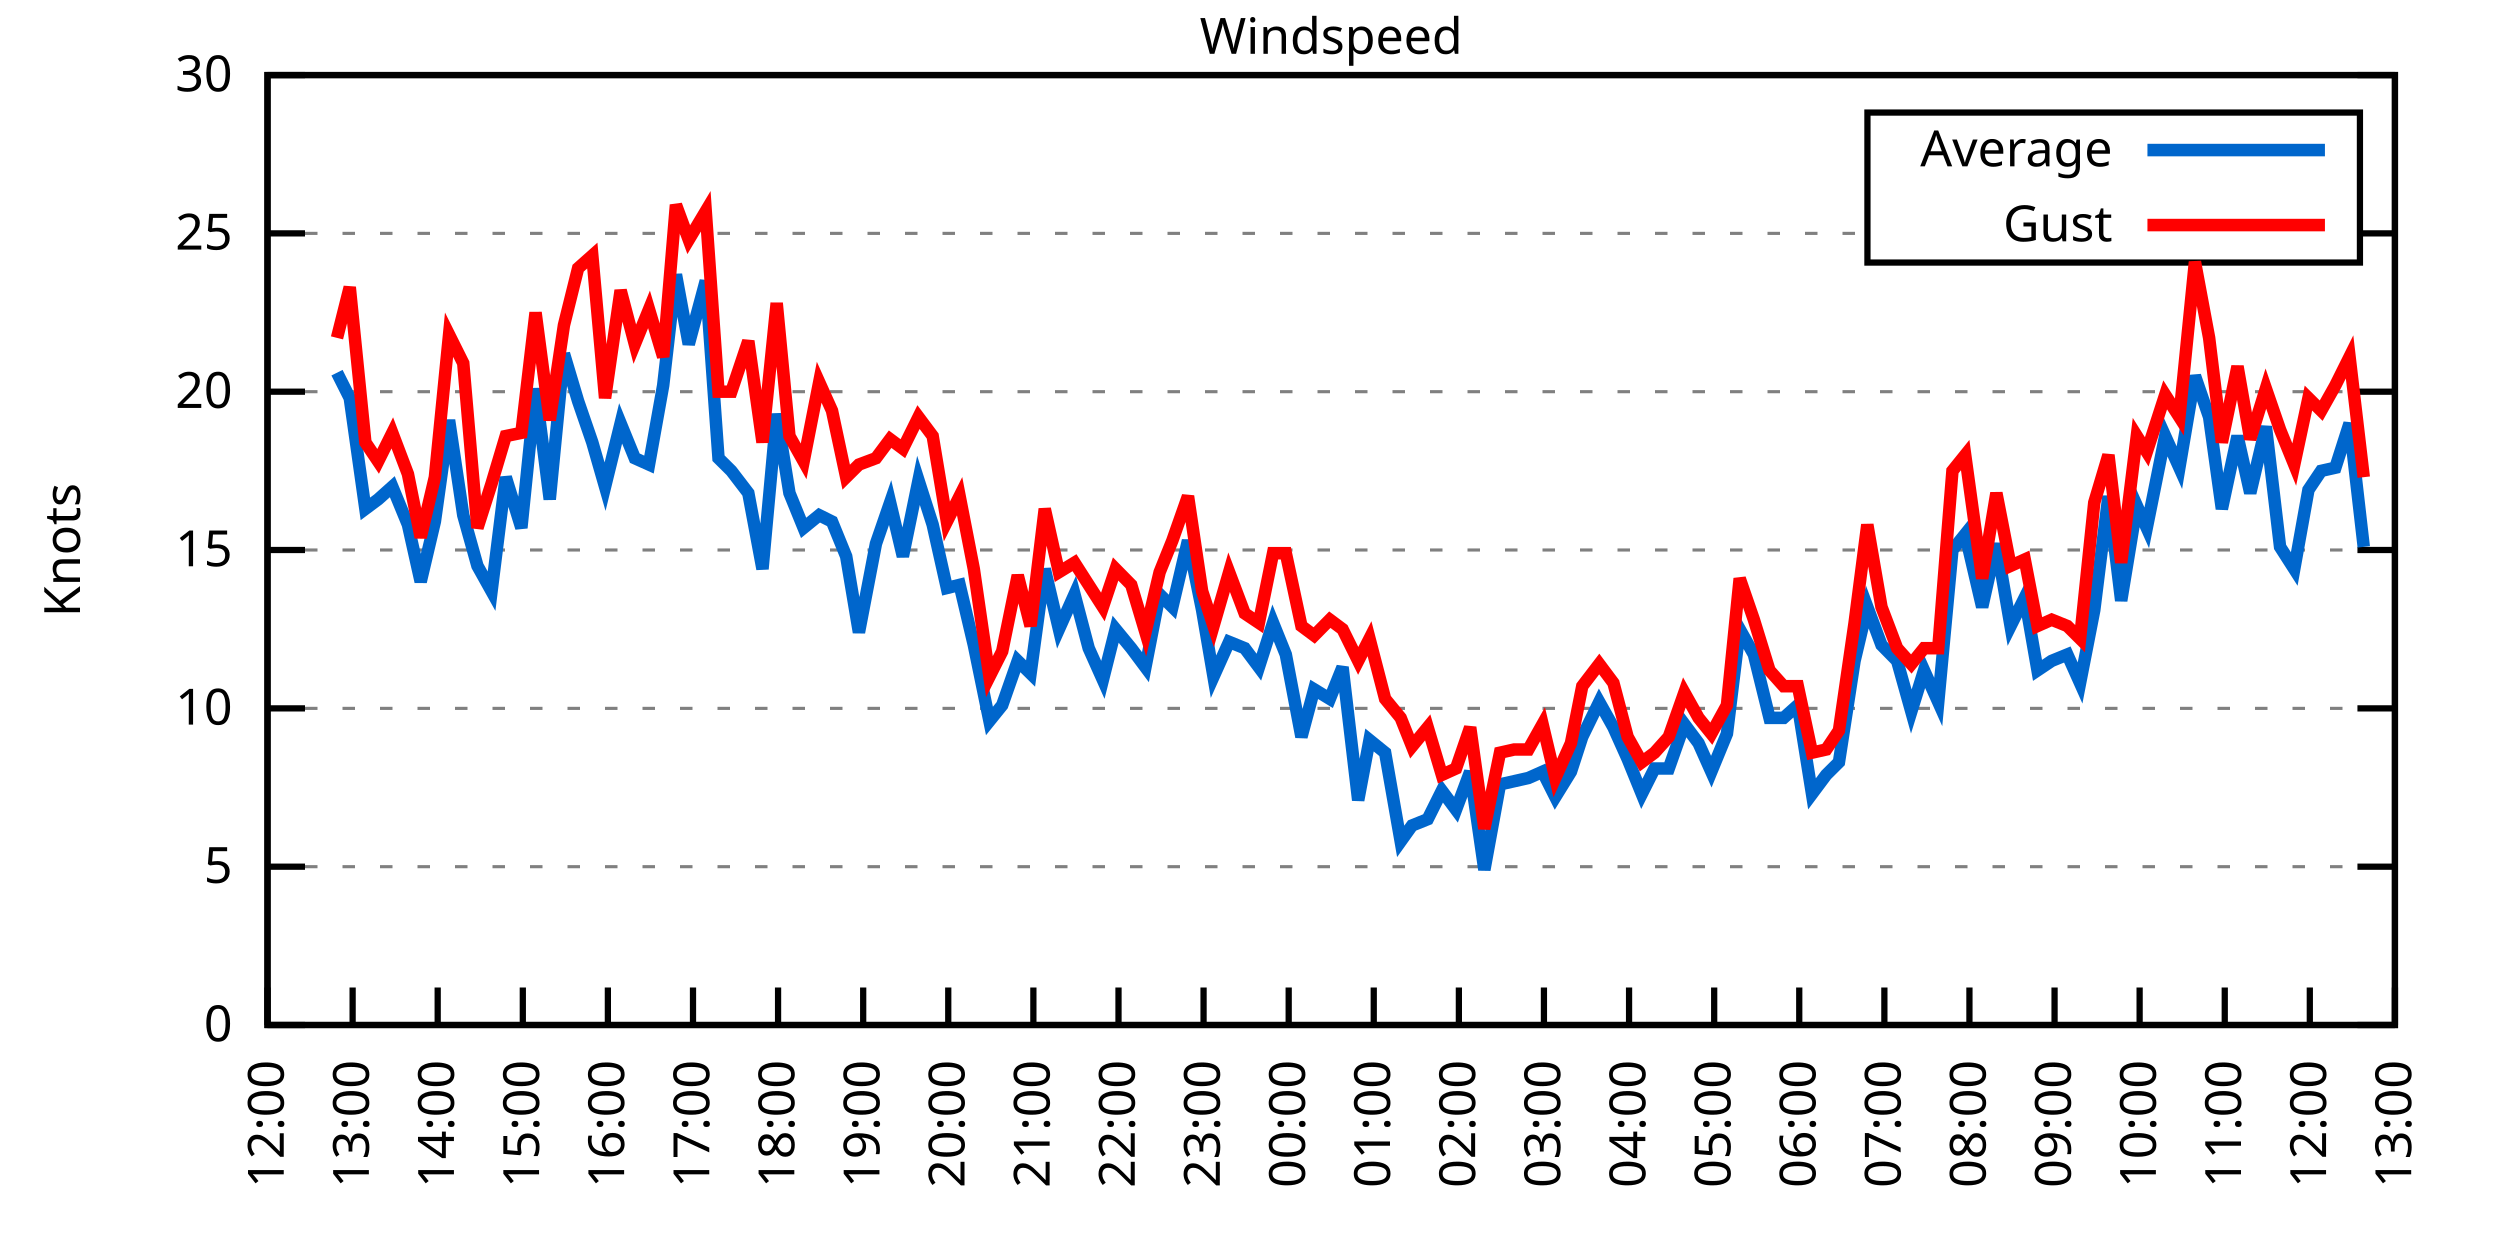
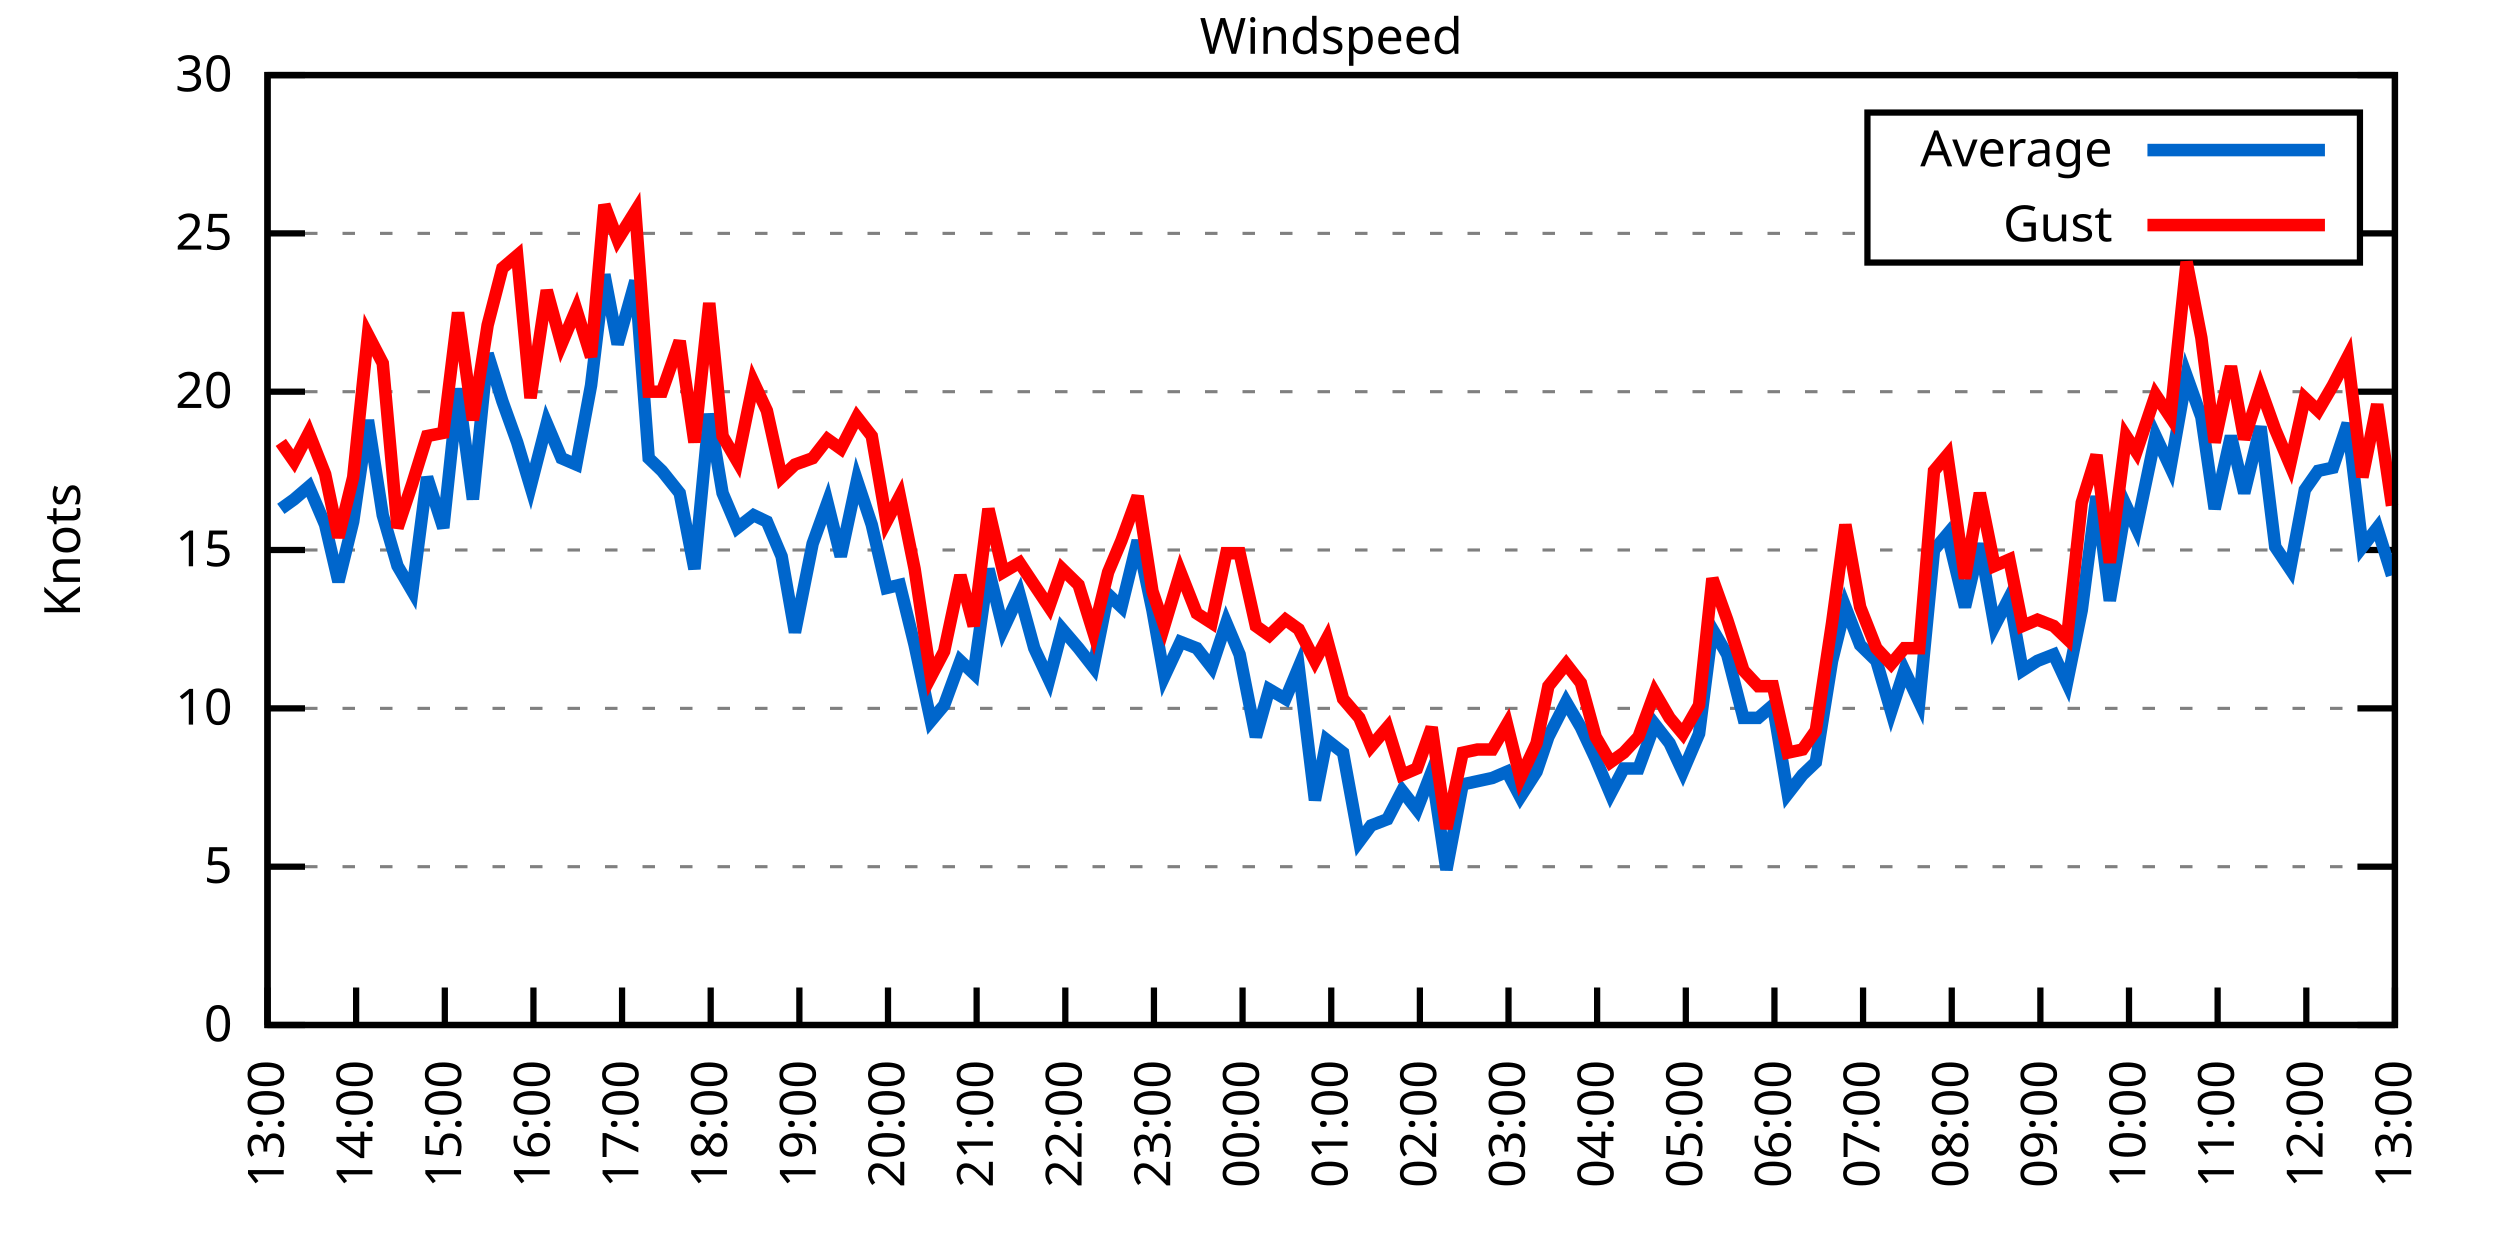
<svg xmlns="http://www.w3.org/2000/svg" xmlns:xlink="http://www.w3.org/1999/xlink" width="400" height="200" viewBox="0 0 400 200">
  <g id="gnuplot_canvas">
    <rect x="0" y="0" width="400" height="200" fill="none" />
    <defs>
      <circle id="gpDot" r="0.5" stroke-width="0.5" stroke="currentColor" />
      <path id="gpPt0" stroke-width="0.333" stroke="currentColor" d="M-1,0 h2 M0,-1 v2" />
      <path id="gpPt1" stroke-width="0.333" stroke="currentColor" d="M-1,-1 L1,1 M1,-1 L-1,1" />
      <path id="gpPt2" stroke-width="0.333" stroke="currentColor" d="M-1,0 L1,0 M0,-1 L0,1 M-1,-1 L1,1 M-1,1 L1,-1" />
      <rect id="gpPt3" stroke-width="0.333" stroke="currentColor" x="-1" y="-1" width="2" height="2" />
      <rect id="gpPt4" stroke-width="0.333" stroke="currentColor" fill="currentColor" x="-1" y="-1" width="2" height="2" />
      <circle id="gpPt5" stroke-width="0.333" stroke="currentColor" cx="0" cy="0" r="1" />
      <use xlink:href="#gpPt5" id="gpPt6" fill="currentColor" stroke="none" />
      <path id="gpPt7" stroke-width="0.333" stroke="currentColor" d="M0,-1.33 L-1.33,0.67 L1.33,0.67 z" />
      <use xlink:href="#gpPt7" id="gpPt8" fill="currentColor" stroke="none" />
      <use xlink:href="#gpPt7" id="gpPt9" stroke="currentColor" transform="rotate(180)" />
      <use xlink:href="#gpPt9" id="gpPt10" fill="currentColor" stroke="none" />
      <use xlink:href="#gpPt3" id="gpPt11" stroke="currentColor" transform="rotate(45)" />
      <use xlink:href="#gpPt11" id="gpPt12" fill="currentColor" stroke="none" />
      <path id="gpPt13" stroke-width="0.333" stroke="currentColor" d="M0,1.330 L1.265,0.411 L0.782,-1.067 L-0.782,-1.076 L-1.265,0.411 z" />
      <use xlink:href="#gpPt13" id="gpPt14" fill="currentColor" stroke="none" />
      <filter id="textbox" filterUnits="objectBoundingBox" x="0" y="0" height="1" width="1">
        <feFlood flood-color="white" flood-opacity="1" result="bgnd" />
        <feComposite in="SourceGraphic" in2="bgnd" operator="atop" />
      </filter>
      <filter id="greybox" filterUnits="objectBoundingBox" x="0" y="0" height="1" width="1">
        <feFlood flood-color="lightgrey" flood-opacity="1" result="grey" />
        <feComposite in="SourceGraphic" in2="grey" operator="atop" />
      </filter>
    </defs>
    <g fill="none" color="white" stroke="currentColor" stroke-width="1.00" stroke-linecap="butt" stroke-linejoin="miter">
</g>
    <g fill="none" color="black" stroke="currentColor" stroke-width="1.00" stroke-linecap="butt" stroke-linejoin="miter">
      <g stroke="none" shape-rendering="crispEdges">
        <polygon fill="rgb(255, 255, 255)" points="42.80,164.00 383.18,164.00 383.18,12.02 42.80,12.02 " />
      </g>
    </g>
    <g fill="none" color="black" stroke="currentColor" stroke-width="1.00" stroke-linecap="butt" stroke-linejoin="miter">
</g>
    <g fill="none" color="black" stroke="black" stroke-width="0.50" stroke-linecap="butt" stroke-linejoin="miter">
</g>
    <g fill="none" color="gray" stroke="currentColor" stroke-width="0.50" stroke-linecap="butt" stroke-linejoin="miter">
      <path stroke="gray" stroke-dasharray="2,4" class="gridline" d="M42.80,164.00 L383.19,164.00  " />
    </g>
    <g fill="none" color="gray" stroke="gray" stroke-width="1.00" stroke-linecap="butt" stroke-linejoin="miter">
</g>
    <g fill="none" color="black" stroke="currentColor" stroke-width="1.00" stroke-linecap="butt" stroke-linejoin="miter">
      <path stroke="black" d="M42.80,164.00 L48.80,164.00 M383.19,164.00 L377.19,164.00  " />
      <g transform="translate(37.20,166.60)" stroke="none" fill="black" font-family="Sans" font-size="8.00" text-anchor="end">
        <text>
          <tspan font-family="Sans"> 0</tspan>
        </text>
      </g>
    </g>
    <g fill="none" color="black" stroke="currentColor" stroke-width="1.00" stroke-linecap="butt" stroke-linejoin="miter">
</g>
    <g fill="none" color="black" stroke="black" stroke-width="0.50" stroke-linecap="butt" stroke-linejoin="miter">
</g>
    <g fill="none" color="gray" stroke="currentColor" stroke-width="0.50" stroke-linecap="butt" stroke-linejoin="miter">
      <path stroke="gray" stroke-dasharray="2,4" class="gridline" d="M42.80,138.67 L383.19,138.67  " />
    </g>
    <g fill="none" color="gray" stroke="gray" stroke-width="1.00" stroke-linecap="butt" stroke-linejoin="miter">
</g>
    <g fill="none" color="black" stroke="currentColor" stroke-width="1.00" stroke-linecap="butt" stroke-linejoin="miter">
      <path stroke="black" d="M42.80,138.67 L48.80,138.67 M383.19,138.67 L377.19,138.67  " />
      <g transform="translate(37.20,141.27)" stroke="none" fill="black" font-family="Sans" font-size="8.00" text-anchor="end">
        <text>
          <tspan font-family="Sans"> 5</tspan>
        </text>
      </g>
    </g>
    <g fill="none" color="black" stroke="currentColor" stroke-width="1.00" stroke-linecap="butt" stroke-linejoin="miter">
</g>
    <g fill="none" color="black" stroke="black" stroke-width="0.50" stroke-linecap="butt" stroke-linejoin="miter">
</g>
    <g fill="none" color="gray" stroke="currentColor" stroke-width="0.50" stroke-linecap="butt" stroke-linejoin="miter">
      <path stroke="gray" stroke-dasharray="2,4" class="gridline" d="M42.80,113.34 L383.19,113.34  " />
    </g>
    <g fill="none" color="gray" stroke="gray" stroke-width="1.00" stroke-linecap="butt" stroke-linejoin="miter">
</g>
    <g fill="none" color="black" stroke="currentColor" stroke-width="1.00" stroke-linecap="butt" stroke-linejoin="miter">
      <path stroke="black" d="M42.80,113.34 L48.80,113.34 M383.19,113.34 L377.19,113.34  " />
      <g transform="translate(37.20,115.94)" stroke="none" fill="black" font-family="Sans" font-size="8.00" text-anchor="end">
        <text>
          <tspan font-family="Sans"> 10</tspan>
        </text>
      </g>
    </g>
    <g fill="none" color="black" stroke="currentColor" stroke-width="1.00" stroke-linecap="butt" stroke-linejoin="miter">
</g>
    <g fill="none" color="black" stroke="black" stroke-width="0.50" stroke-linecap="butt" stroke-linejoin="miter">
</g>
    <g fill="none" color="gray" stroke="currentColor" stroke-width="0.50" stroke-linecap="butt" stroke-linejoin="miter">
      <path stroke="gray" stroke-dasharray="2,4" class="gridline" d="M42.80,88.00 L383.19,88.00  " />
    </g>
    <g fill="none" color="gray" stroke="gray" stroke-width="1.00" stroke-linecap="butt" stroke-linejoin="miter">
</g>
    <g fill="none" color="black" stroke="currentColor" stroke-width="1.00" stroke-linecap="butt" stroke-linejoin="miter">
      <path stroke="black" d="M42.80,88.00 L48.80,88.00 M383.19,88.00 L377.19,88.00  " />
      <g transform="translate(37.20,90.60)" stroke="none" fill="black" font-family="Sans" font-size="8.00" text-anchor="end">
        <text>
          <tspan font-family="Sans"> 15</tspan>
        </text>
      </g>
    </g>
    <g fill="none" color="black" stroke="currentColor" stroke-width="1.00" stroke-linecap="butt" stroke-linejoin="miter">
</g>
    <g fill="none" color="black" stroke="black" stroke-width="0.50" stroke-linecap="butt" stroke-linejoin="miter">
</g>
    <g fill="none" color="gray" stroke="currentColor" stroke-width="0.50" stroke-linecap="butt" stroke-linejoin="miter">
      <path stroke="gray" stroke-dasharray="2,4" class="gridline" d="M42.80,62.67 L383.19,62.67  " />
    </g>
    <g fill="none" color="gray" stroke="gray" stroke-width="1.00" stroke-linecap="butt" stroke-linejoin="miter">
</g>
    <g fill="none" color="black" stroke="currentColor" stroke-width="1.00" stroke-linecap="butt" stroke-linejoin="miter">
      <path stroke="black" d="M42.80,62.67 L48.80,62.67 M383.19,62.67 L377.19,62.67  " />
      <g transform="translate(37.20,65.27)" stroke="none" fill="black" font-family="Sans" font-size="8.00" text-anchor="end">
        <text>
          <tspan font-family="Sans"> 20</tspan>
        </text>
      </g>
    </g>
    <g fill="none" color="black" stroke="currentColor" stroke-width="1.00" stroke-linecap="butt" stroke-linejoin="miter">
</g>
    <g fill="none" color="black" stroke="black" stroke-width="0.50" stroke-linecap="butt" stroke-linejoin="miter">
</g>
    <g fill="none" color="gray" stroke="currentColor" stroke-width="0.50" stroke-linecap="butt" stroke-linejoin="miter">
      <path stroke="gray" stroke-dasharray="2,4" class="gridline" d="M42.80,37.34 L298.79,37.34 M377.59,37.34 L383.19,37.34  " />
    </g>
    <g fill="none" color="gray" stroke="gray" stroke-width="1.00" stroke-linecap="butt" stroke-linejoin="miter">
</g>
    <g fill="none" color="black" stroke="currentColor" stroke-width="1.00" stroke-linecap="butt" stroke-linejoin="miter">
      <path stroke="black" d="M42.80,37.34 L48.80,37.34 M383.19,37.34 L377.19,37.34  " />
      <g transform="translate(37.20,39.94)" stroke="none" fill="black" font-family="Sans" font-size="8.00" text-anchor="end">
        <text>
          <tspan font-family="Sans"> 25</tspan>
        </text>
      </g>
    </g>
    <g fill="none" color="black" stroke="currentColor" stroke-width="1.00" stroke-linecap="butt" stroke-linejoin="miter">
</g>
    <g fill="none" color="black" stroke="black" stroke-width="0.50" stroke-linecap="butt" stroke-linejoin="miter">
</g>
    <g fill="none" color="gray" stroke="currentColor" stroke-width="0.50" stroke-linecap="butt" stroke-linejoin="miter">
      <path stroke="gray" stroke-dasharray="2,4" class="gridline" d="M42.80,12.01 L383.19,12.01  " />
    </g>
    <g fill="none" color="gray" stroke="gray" stroke-width="1.00" stroke-linecap="butt" stroke-linejoin="miter">
</g>
    <g fill="none" color="black" stroke="currentColor" stroke-width="1.00" stroke-linecap="butt" stroke-linejoin="miter">
      <path stroke="black" d="M42.80,12.01 L48.80,12.01 M383.19,12.01 L377.19,12.01  " />
      <g transform="translate(37.20,14.61)" stroke="none" fill="black" font-family="Sans" font-size="8.00" text-anchor="end">
        <text>
          <tspan font-family="Sans"> 30</tspan>
        </text>
      </g>
    </g>
    <g fill="none" color="black" stroke="currentColor" stroke-width="1.00" stroke-linecap="butt" stroke-linejoin="miter">
      <path stroke="black" d="M42.80,164.00 L42.80,158.00  " />
      <g transform="translate(45.40,169.60) rotate(270.00)" stroke="none" fill="black" font-family="Sans" font-size="8.00" text-anchor="end">
        <text>
-           <tspan font-family="Sans">12:00</tspan>
-         </text>
-       </g>
-     </g>
-     <g fill="none" color="black" stroke="currentColor" stroke-width="1.00" stroke-linecap="butt" stroke-linejoin="miter">
-       <path stroke="black" d="M56.42,164.00 L56.42,158.00  " />
-       <g transform="translate(59.02,169.60) rotate(270.00)" stroke="none" fill="black" font-family="Sans" font-size="8.00" text-anchor="end">
-         <text>
          <tspan font-family="Sans">13:00</tspan>
        </text>
      </g>
    </g>
    <g fill="none" color="black" stroke="currentColor" stroke-width="1.00" stroke-linecap="butt" stroke-linejoin="miter">
-       <path stroke="black" d="M70.03,164.00 L70.03,158.00  " />
-       <g transform="translate(72.63,169.60) rotate(270.00)" stroke="none" fill="black" font-family="Sans" font-size="8.00" text-anchor="end">
+       <path stroke="black" d="M56.98,164.00 L56.98,158.00  " />
+       <g transform="translate(59.58,169.60) rotate(270.00)" stroke="none" fill="black" font-family="Sans" font-size="8.00" text-anchor="end">
        <text>
          <tspan font-family="Sans">14:00</tspan>
        </text>
      </g>
    </g>
    <g fill="none" color="black" stroke="currentColor" stroke-width="1.00" stroke-linecap="butt" stroke-linejoin="miter">
-       <path stroke="black" d="M83.65,164.00 L83.65,158.00  " />
-       <g transform="translate(86.25,169.60) rotate(270.00)" stroke="none" fill="black" font-family="Sans" font-size="8.00" text-anchor="end">
+       <path stroke="black" d="M71.17,164.00 L71.17,158.00  " />
+       <g transform="translate(73.77,169.60) rotate(270.00)" stroke="none" fill="black" font-family="Sans" font-size="8.00" text-anchor="end">
        <text>
          <tspan font-family="Sans">15:00</tspan>
        </text>
      </g>
    </g>
    <g fill="none" color="black" stroke="currentColor" stroke-width="1.00" stroke-linecap="butt" stroke-linejoin="miter">
-       <path stroke="black" d="M97.26,164.00 L97.26,158.00  " />
-       <g transform="translate(99.86,169.60) rotate(270.00)" stroke="none" fill="black" font-family="Sans" font-size="8.00" text-anchor="end">
+       <path stroke="black" d="M85.35,164.00 L85.35,158.00  " />
+       <g transform="translate(87.95,169.60) rotate(270.00)" stroke="none" fill="black" font-family="Sans" font-size="8.00" text-anchor="end">
        <text>
          <tspan font-family="Sans">16:00</tspan>
        </text>
      </g>
    </g>
    <g fill="none" color="black" stroke="currentColor" stroke-width="1.00" stroke-linecap="butt" stroke-linejoin="miter">
-       <path stroke="black" d="M110.88,164.00 L110.88,158.00  " />
-       <g transform="translate(113.48,169.60) rotate(270.00)" stroke="none" fill="black" font-family="Sans" font-size="8.00" text-anchor="end">
+       <path stroke="black" d="M99.53,164.00 L99.53,158.00  " />
+       <g transform="translate(102.13,169.60) rotate(270.00)" stroke="none" fill="black" font-family="Sans" font-size="8.00" text-anchor="end">
        <text>
          <tspan font-family="Sans">17:00</tspan>
        </text>
      </g>
    </g>
    <g fill="none" color="black" stroke="currentColor" stroke-width="1.00" stroke-linecap="butt" stroke-linejoin="miter">
-       <path stroke="black" d="M124.49,164.00 L124.49,158.00  " />
-       <g transform="translate(127.09,169.60) rotate(270.00)" stroke="none" fill="black" font-family="Sans" font-size="8.00" text-anchor="end">
+       <path stroke="black" d="M113.71,164.00 L113.71,158.00  " />
+       <g transform="translate(116.31,169.60) rotate(270.00)" stroke="none" fill="black" font-family="Sans" font-size="8.00" text-anchor="end">
        <text>
          <tspan font-family="Sans">18:00</tspan>
        </text>
      </g>
    </g>
    <g fill="none" color="black" stroke="currentColor" stroke-width="1.00" stroke-linecap="butt" stroke-linejoin="miter">
-       <path stroke="black" d="M138.11,164.00 L138.11,158.00  " />
-       <g transform="translate(140.71,169.60) rotate(270.00)" stroke="none" fill="black" font-family="Sans" font-size="8.00" text-anchor="end">
+       <path stroke="black" d="M127.90,164.00 L127.90,158.00  " />
+       <g transform="translate(130.50,169.60) rotate(270.00)" stroke="none" fill="black" font-family="Sans" font-size="8.00" text-anchor="end">
        <text>
          <tspan font-family="Sans">19:00</tspan>
        </text>
      </g>
    </g>
    <g fill="none" color="black" stroke="currentColor" stroke-width="1.00" stroke-linecap="butt" stroke-linejoin="miter">
-       <path stroke="black" d="M151.72,164.00 L151.72,158.00  " />
-       <g transform="translate(154.32,169.60) rotate(270.00)" stroke="none" fill="black" font-family="Sans" font-size="8.00" text-anchor="end">
+       <path stroke="black" d="M142.08,164.00 L142.08,158.00  " />
+       <g transform="translate(144.68,169.60) rotate(270.00)" stroke="none" fill="black" font-family="Sans" font-size="8.00" text-anchor="end">
        <text>
          <tspan font-family="Sans">20:00</tspan>
        </text>
      </g>
    </g>
    <g fill="none" color="black" stroke="currentColor" stroke-width="1.00" stroke-linecap="butt" stroke-linejoin="miter">
-       <path stroke="black" d="M165.34,164.00 L165.34,158.00  " />
-       <g transform="translate(167.94,169.60) rotate(270.00)" stroke="none" fill="black" font-family="Sans" font-size="8.00" text-anchor="end">
+       <path stroke="black" d="M156.26,164.00 L156.26,158.00  " />
+       <g transform="translate(158.86,169.60) rotate(270.00)" stroke="none" fill="black" font-family="Sans" font-size="8.00" text-anchor="end">
        <text>
          <tspan font-family="Sans">21:00</tspan>
        </text>
      </g>
    </g>
    <g fill="none" color="black" stroke="currentColor" stroke-width="1.00" stroke-linecap="butt" stroke-linejoin="miter">
-       <path stroke="black" d="M178.96,164.00 L178.96,158.00  " />
-       <g transform="translate(181.56,169.60) rotate(270.00)" stroke="none" fill="black" font-family="Sans" font-size="8.00" text-anchor="end">
+       <path stroke="black" d="M170.45,164.00 L170.45,158.00  " />
+       <g transform="translate(173.05,169.60) rotate(270.00)" stroke="none" fill="black" font-family="Sans" font-size="8.00" text-anchor="end">
        <text>
          <tspan font-family="Sans">22:00</tspan>
        </text>
      </g>
    </g>
    <g fill="none" color="black" stroke="currentColor" stroke-width="1.00" stroke-linecap="butt" stroke-linejoin="miter">
-       <path stroke="black" d="M192.57,164.00 L192.57,158.00  " />
-       <g transform="translate(195.17,169.60) rotate(270.00)" stroke="none" fill="black" font-family="Sans" font-size="8.00" text-anchor="end">
+       <path stroke="black" d="M184.63,164.00 L184.63,158.00  " />
+       <g transform="translate(187.23,169.60) rotate(270.00)" stroke="none" fill="black" font-family="Sans" font-size="8.00" text-anchor="end">
        <text>
          <tspan font-family="Sans">23:00</tspan>
        </text>
      </g>
    </g>
    <g fill="none" color="black" stroke="currentColor" stroke-width="1.00" stroke-linecap="butt" stroke-linejoin="miter">
-       <path stroke="black" d="M206.19,164.00 L206.19,158.00  " />
-       <g transform="translate(208.79,169.60) rotate(270.00)" stroke="none" fill="black" font-family="Sans" font-size="8.00" text-anchor="end">
+       <path stroke="black" d="M198.81,164.00 L198.81,158.00  " />
+       <g transform="translate(201.41,169.60) rotate(270.00)" stroke="none" fill="black" font-family="Sans" font-size="8.00" text-anchor="end">
        <text>
          <tspan font-family="Sans">00:00</tspan>
        </text>
      </g>
    </g>
    <g fill="none" color="black" stroke="currentColor" stroke-width="1.00" stroke-linecap="butt" stroke-linejoin="miter">
-       <path stroke="black" d="M219.80,164.00 L219.80,158.00  " />
-       <g transform="translate(222.40,169.60) rotate(270.00)" stroke="none" fill="black" font-family="Sans" font-size="8.00" text-anchor="end">
+       <path stroke="black" d="M213.00,164.00 L213.00,158.00  " />
+       <g transform="translate(215.60,169.60) rotate(270.00)" stroke="none" fill="black" font-family="Sans" font-size="8.00" text-anchor="end">
        <text>
          <tspan font-family="Sans">01:00</tspan>
        </text>
      </g>
    </g>
    <g fill="none" color="black" stroke="currentColor" stroke-width="1.00" stroke-linecap="butt" stroke-linejoin="miter">
-       <path stroke="black" d="M233.42,164.00 L233.42,158.00  " />
-       <g transform="translate(236.02,169.60) rotate(270.00)" stroke="none" fill="black" font-family="Sans" font-size="8.00" text-anchor="end">
+       <path stroke="black" d="M227.18,164.00 L227.18,158.00  " />
+       <g transform="translate(229.78,169.60) rotate(270.00)" stroke="none" fill="black" font-family="Sans" font-size="8.00" text-anchor="end">
        <text>
          <tspan font-family="Sans">02:00</tspan>
        </text>
      </g>
    </g>
    <g fill="none" color="black" stroke="currentColor" stroke-width="1.00" stroke-linecap="butt" stroke-linejoin="miter">
-       <path stroke="black" d="M247.03,164.00 L247.03,158.00  " />
-       <g transform="translate(249.63,169.60) rotate(270.00)" stroke="none" fill="black" font-family="Sans" font-size="8.00" text-anchor="end">
+       <path stroke="black" d="M241.36,164.00 L241.36,158.00  " />
+       <g transform="translate(243.96,169.60) rotate(270.00)" stroke="none" fill="black" font-family="Sans" font-size="8.00" text-anchor="end">
        <text>
          <tspan font-family="Sans">03:00</tspan>
        </text>
      </g>
    </g>
    <g fill="none" color="black" stroke="currentColor" stroke-width="1.00" stroke-linecap="butt" stroke-linejoin="miter">
-       <path stroke="black" d="M260.65,164.00 L260.65,158.00  " />
-       <g transform="translate(263.25,169.60) rotate(270.00)" stroke="none" fill="black" font-family="Sans" font-size="8.00" text-anchor="end">
+       <path stroke="black" d="M255.54,164.00 L255.54,158.00  " />
+       <g transform="translate(258.14,169.60) rotate(270.00)" stroke="none" fill="black" font-family="Sans" font-size="8.00" text-anchor="end">
        <text>
          <tspan font-family="Sans">04:00</tspan>
        </text>
      </g>
    </g>
    <g fill="none" color="black" stroke="currentColor" stroke-width="1.00" stroke-linecap="butt" stroke-linejoin="miter">
-       <path stroke="black" d="M274.27,164.00 L274.27,158.00  " />
-       <g transform="translate(276.87,169.60) rotate(270.00)" stroke="none" fill="black" font-family="Sans" font-size="8.00" text-anchor="end">
+       <path stroke="black" d="M269.73,164.00 L269.73,158.00  " />
+       <g transform="translate(272.33,169.60) rotate(270.00)" stroke="none" fill="black" font-family="Sans" font-size="8.00" text-anchor="end">
        <text>
          <tspan font-family="Sans">05:00</tspan>
        </text>
      </g>
    </g>
    <g fill="none" color="black" stroke="currentColor" stroke-width="1.00" stroke-linecap="butt" stroke-linejoin="miter">
-       <path stroke="black" d="M287.88,164.00 L287.88,158.00  " />
-       <g transform="translate(290.48,169.60) rotate(270.00)" stroke="none" fill="black" font-family="Sans" font-size="8.00" text-anchor="end">
+       <path stroke="black" d="M283.91,164.00 L283.91,158.00  " />
+       <g transform="translate(286.51,169.60) rotate(270.00)" stroke="none" fill="black" font-family="Sans" font-size="8.00" text-anchor="end">
        <text>
          <tspan font-family="Sans">06:00</tspan>
        </text>
      </g>
    </g>
    <g fill="none" color="black" stroke="currentColor" stroke-width="1.00" stroke-linecap="butt" stroke-linejoin="miter">
-       <path stroke="black" d="M301.50,164.00 L301.50,158.00  " />
-       <g transform="translate(304.10,169.60) rotate(270.00)" stroke="none" fill="black" font-family="Sans" font-size="8.00" text-anchor="end">
+       <path stroke="black" d="M298.09,164.00 L298.09,158.00  " />
+       <g transform="translate(300.69,169.60) rotate(270.00)" stroke="none" fill="black" font-family="Sans" font-size="8.00" text-anchor="end">
        <text>
          <tspan font-family="Sans">07:00</tspan>
        </text>
      </g>
    </g>
    <g fill="none" color="black" stroke="currentColor" stroke-width="1.00" stroke-linecap="butt" stroke-linejoin="miter">
-       <path stroke="black" d="M315.11,164.00 L315.11,158.00  " />
-       <g transform="translate(317.71,169.60) rotate(270.00)" stroke="none" fill="black" font-family="Sans" font-size="8.00" text-anchor="end">
+       <path stroke="black" d="M312.28,164.00 L312.28,158.00  " />
+       <g transform="translate(314.88,169.60) rotate(270.00)" stroke="none" fill="black" font-family="Sans" font-size="8.00" text-anchor="end">
        <text>
          <tspan font-family="Sans">08:00</tspan>
        </text>
      </g>
    </g>
    <g fill="none" color="black" stroke="currentColor" stroke-width="1.00" stroke-linecap="butt" stroke-linejoin="miter">
-       <path stroke="black" d="M328.73,164.00 L328.73,158.00  " />
-       <g transform="translate(331.33,169.60) rotate(270.00)" stroke="none" fill="black" font-family="Sans" font-size="8.00" text-anchor="end">
+       <path stroke="black" d="M326.46,164.00 L326.46,158.00  " />
+       <g transform="translate(329.06,169.60) rotate(270.00)" stroke="none" fill="black" font-family="Sans" font-size="8.00" text-anchor="end">
        <text>
          <tspan font-family="Sans">09:00</tspan>
        </text>
      </g>
    </g>
    <g fill="none" color="black" stroke="currentColor" stroke-width="1.00" stroke-linecap="butt" stroke-linejoin="miter">
-       <path stroke="black" d="M342.34,164.00 L342.34,158.00  " />
-       <g transform="translate(344.94,169.60) rotate(270.00)" stroke="none" fill="black" font-family="Sans" font-size="8.00" text-anchor="end">
+       <path stroke="black" d="M340.64,164.00 L340.64,158.00  " />
+       <g transform="translate(343.24,169.60) rotate(270.00)" stroke="none" fill="black" font-family="Sans" font-size="8.00" text-anchor="end">
        <text>
          <tspan font-family="Sans">10:00</tspan>
        </text>
      </g>
    </g>
    <g fill="none" color="black" stroke="currentColor" stroke-width="1.00" stroke-linecap="butt" stroke-linejoin="miter">
-       <path stroke="black" d="M355.96,164.00 L355.96,158.00  " />
-       <g transform="translate(358.56,169.60) rotate(270.00)" stroke="none" fill="black" font-family="Sans" font-size="8.00" text-anchor="end">
+       <path stroke="black" d="M354.82,164.00 L354.82,158.00  " />
+       <g transform="translate(357.42,169.60) rotate(270.00)" stroke="none" fill="black" font-family="Sans" font-size="8.00" text-anchor="end">
        <text>
          <tspan font-family="Sans">11:00</tspan>
        </text>
      </g>
    </g>
    <g fill="none" color="black" stroke="currentColor" stroke-width="1.00" stroke-linecap="butt" stroke-linejoin="miter">
-       <path stroke="black" d="M369.57,164.00 L369.57,158.00  " />
-       <g transform="translate(372.17,169.60) rotate(270.00)" stroke="none" fill="black" font-family="Sans" font-size="8.00" text-anchor="end">
+       <path stroke="black" d="M369.01,164.00 L369.01,158.00  " />
+       <g transform="translate(371.61,169.60) rotate(270.00)" stroke="none" fill="black" font-family="Sans" font-size="8.00" text-anchor="end">
        <text>
          <tspan font-family="Sans">12:00</tspan>
        </text>
      </g>
    </g>
    <g fill="none" color="black" stroke="currentColor" stroke-width="1.00" stroke-linecap="butt" stroke-linejoin="miter">
      <path stroke="black" d="M383.19,164.00 L383.19,158.00  " />
      <g transform="translate(385.79,169.60) rotate(270.00)" stroke="none" fill="black" font-family="Sans" font-size="8.00" text-anchor="end">
        <text>
          <tspan font-family="Sans">13:00</tspan>
        </text>
      </g>
    </g>
    <g fill="none" color="black" stroke="currentColor" stroke-width="1.00" stroke-linecap="butt" stroke-linejoin="miter">
</g>
    <g fill="none" color="black" stroke="currentColor" stroke-width="1.00" stroke-linecap="butt" stroke-linejoin="miter">
      <path stroke="black" d="M42.80,12.01 L42.80,164.00 L383.19,164.00 L383.19,12.01 L42.80,12.01 Z  " />
    </g>
    <g fill="none" color="black" stroke="currentColor" stroke-width="1.00" stroke-linecap="butt" stroke-linejoin="miter">
</g>
    <g fill="none" color="black" stroke="currentColor" stroke-width="1.00" stroke-linecap="butt" stroke-linejoin="miter">
      <path stroke="black" d="M298.79,42.01 L298.79,18.01 L377.59,18.01 L377.59,42.01 L298.79,42.01 Z  " />
    </g>
    <g id="Windspeed_plot_1">
      <g fill="none" color="white" stroke="black" stroke-width="2.00" stroke-linecap="butt" stroke-linejoin="miter">
</g>
      <g fill="none" color="black" stroke="currentColor" stroke-width="2.00" stroke-linecap="butt" stroke-linejoin="miter">
        <g transform="translate(337.99,26.61)" stroke="none" fill="black" font-family="Sans" font-size="8.00" text-anchor="end">
          <text>
            <tspan font-family="Sans">Average</tspan>
          </text>
        </g>
      </g>
      <g fill="none" color="black" stroke="currentColor" stroke-width="2.00" stroke-linecap="butt" stroke-linejoin="miter">
-         <path stroke="rgb(  0, 102, 204)" d="M343.59,24.01 L371.99,24.01 M53.92,59.63 L55.96,63.69 L58.46,81.42 L60.50,79.90 L62.77,77.87 L65.27,83.95   L67.31,93.07 L69.58,83.45 L71.85,67.23 L74.12,82.43 L76.39,90.54 L78.65,94.59 L80.92,76.35 L83.42,84.46   L85.69,62.17 L87.96,79.90 L90.23,56.59 L92.50,64.19 L94.77,70.78 L96.81,77.87 L99.30,67.74 L101.57,73.31   L103.84,74.33 L106.11,61.66 L108.15,43.93 L110.20,55.07 L112.92,44.94 L114.96,73.31 L117.01,75.34 L119.73,78.89   L122.00,91.04 L124.27,66.22 L126.31,78.89 L128.58,84.46 L131.07,82.43 L133.12,83.45 L135.39,89.02 L137.43,101.18   L140.15,86.99 L142.42,80.41 L144.46,89.02 L146.96,76.86 L149.23,83.95 L151.50,94.08 L153.54,93.58 L155.81,103.20   L158.31,115.36 L160.35,112.83 L162.84,105.74 L164.89,107.76 L167.16,91.04 L169.43,100.67 L171.92,95.10 L174.19,103.71   L176.46,108.78 L178.50,100.67 L181.00,103.71 L183.27,106.75 L185.54,95.10 L187.58,97.12 L190.08,86.49 L192.34,97.63   L194.16,108.27 L196.66,102.70 L199.15,103.71 L201.42,106.75 L203.69,99.66 L205.73,104.72 L208.23,117.90 L210.27,110.30   L212.77,111.82 L214.81,106.75 L217.31,128.03 L219.12,118.40 L221.62,120.43 L224.11,134.62 L225.93,132.08 L228.43,131.07   L230.70,126.51 L232.96,129.55 L235.23,123.47 L237.50,139.17 L240.00,125.50 L242.27,124.99 L244.54,124.48 L246.81,123.47   L248.85,127.52 L251.35,123.47 L253.16,117.90 L255.88,112.32 L258.15,116.38 L260.42,121.44 L262.69,127.02 L264.73,122.96   L267.00,122.96 L269.50,115.87 L271.77,118.91 L273.81,123.47 L276.31,117.39 L278.35,100.67 L280.62,104.72 L283.12,114.86   L285.38,114.86 L287.65,112.83 L289.92,127.02 L292.19,123.98 L294.23,121.95 L296.73,105.74 L298.77,97.12 L301.04,103.20   L303.54,105.74 L305.81,113.84 L307.85,107.26 L310.12,112.32 L312.39,88.00 L314.43,85.47 L317.15,97.12 L319.42,86.99   L321.69,100.16 L323.96,95.60 L326.00,107.26 L328.27,105.74 L330.77,104.72 L332.81,109.28 L335.08,97.63 L337.35,79.39   L339.39,96.11 L341.89,80.91 L343.48,84.46 L346.43,69.77 L348.70,74.83 L351.19,60.14 L353.46,66.73 L355.50,81.42   L358.00,69.77 L360.04,78.89 L362.54,68.25 L364.81,87.50 L367.08,91.04 L369.35,78.38 L371.39,75.34 L373.66,74.83   L375.93,67.74 L378.20,87.50  " />
+         <path stroke="rgb(  0, 102, 204)" d="M343.59,24.01 L371.99,24.01 M44.93,81.42 L47.05,79.90 L49.42,77.87 L52.02,83.95 L54.15,93.07 L56.51,83.45   L58.87,67.23 L61.24,82.43 L63.60,90.54 L65.97,94.59 L68.33,76.35 L70.93,84.46 L73.29,62.17 L75.66,79.90   L78.02,56.59 L80.38,64.19 L82.75,70.78 L84.88,77.87 L87.48,67.74 L89.84,73.31 L92.20,74.33 L94.57,61.66   L96.70,43.93 L98.82,55.07 L101.66,44.94 L103.79,73.31 L105.91,75.34 L108.75,78.89 L111.11,91.04 L113.48,66.22   L115.61,78.89 L117.97,84.46 L120.57,82.43 L122.70,83.45 L125.06,89.02 L127.19,101.18 L130.02,86.99 L132.39,80.41   L134.52,89.02 L137.12,76.86 L139.48,83.95 L141.84,94.08 L143.97,93.58 L146.34,103.20 L148.94,115.36 L151.06,112.83   L153.66,105.74 L155.79,107.76 L158.15,91.04 L160.52,100.67 L163.12,95.10 L165.48,103.71 L167.85,108.78 L169.97,100.67   L172.57,103.71 L174.94,106.75 L177.30,95.10 L179.43,97.12 L182.03,86.49 L184.39,97.63 L186.28,108.27 L188.88,102.70   L191.48,103.71 L193.85,106.75 L196.21,99.66 L198.34,104.72 L200.94,117.90 L203.07,110.30 L205.67,111.82 L207.79,106.75   L210.39,128.03 L212.29,118.40 L214.89,120.43 L217.49,134.62 L219.38,132.08 L221.98,131.07 L224.34,126.51 L226.71,129.55   L229.07,123.47 L231.43,139.17 L234.03,125.50 L236.40,124.99 L238.76,124.48 L241.12,123.47 L243.25,127.52 L245.85,123.47   L247.74,117.90 L250.58,112.32 L252.94,116.38 L255.31,121.44 L257.67,127.02 L259.80,122.96 L262.16,122.96 L264.76,115.87   L267.13,118.91 L269.25,123.47 L271.85,117.39 L273.98,100.67 L276.35,104.72 L278.95,114.86 L281.31,114.86 L283.67,112.83   L286.04,127.02 L288.40,123.98 L290.53,121.95 L293.13,105.74 L295.26,97.12 L297.62,103.20 L300.22,105.74 L302.58,113.84   L304.71,107.26 L307.08,112.32 L309.44,88.00 L311.57,85.47 L314.40,97.12 L316.77,86.99 L319.13,100.16 L321.49,95.60   L323.62,107.26 L325.99,105.74 L328.59,104.72 L330.71,109.28 L333.08,97.63 L335.44,79.39 L337.57,96.11 L340.17,80.91   L341.82,84.46 L344.90,69.77 L347.26,74.83 L349.86,60.14 L352.22,66.73 L354.35,81.42 L356.95,69.77 L359.08,78.89   L361.68,68.25 L364.04,87.50 L366.41,91.04 L368.77,78.38 L370.90,75.34 L373.26,74.83 L375.63,67.74 L377.99,87.50   L380.35,84.46 L382.72,92.06  " />
      </g>
    </g>
    <g id="Windspeed_plot_2">
      <g fill="none" color="black" stroke="currentColor" stroke-width="2.00" stroke-linecap="butt" stroke-linejoin="miter">
        <g transform="translate(337.99,38.61)" stroke="none" fill="black" font-family="Sans" font-size="8.00" text-anchor="end">
          <text>
            <tspan font-family="Sans">Gust</tspan>
          </text>
        </g>
      </g>
      <g fill="none" color="black" stroke="currentColor" stroke-width="2.00" stroke-linecap="butt" stroke-linejoin="miter">
-         <path stroke="rgb(255,   0,   0)" d="M343.59,36.01 L371.99,36.01 M53.92,54.06 L55.96,45.95 L58.46,70.78 L60.50,73.82 L62.77,69.26 L65.27,75.85   L67.31,85.98 L69.58,76.35 L71.85,53.55 L74.12,58.11 L76.39,84.46 L78.65,77.37 L80.92,69.77 L83.42,69.26   L85.69,50.01 L87.96,67.23 L90.23,52.03 L92.50,42.91 L94.77,40.89 L96.81,63.69 L99.30,46.46 L101.57,55.07   L103.84,49.50 L106.11,57.10 L108.15,32.78 L110.20,38.35 L112.92,33.80 L114.96,62.67 L117.01,62.67 L119.73,54.57   L122.00,70.78 L124.27,48.49 L126.31,69.77 L128.58,73.82 L131.07,61.15 L133.12,65.71 L135.39,76.35 L137.43,74.33   L140.15,73.31 L142.42,70.27 L144.46,71.79 L146.96,66.73 L149.23,69.77 L151.50,83.45 L153.54,79.39 L155.81,91.04   L158.31,108.27 L160.35,104.22 L162.84,92.06 L164.89,100.16 L167.16,81.42 L169.43,91.55 L171.92,90.03 L174.19,93.58   L176.46,97.12 L178.50,91.04 L181.00,93.58 L183.27,101.18 L185.54,91.55 L187.58,86.49 L190.08,79.39 L192.34,94.59   L194.16,100.16 L196.66,91.55 L199.15,98.14 L201.42,99.66 L203.69,88.51 L205.73,88.51 L208.23,100.16 L210.27,101.68   L212.77,99.15 L214.81,100.67 L217.31,105.74 L219.12,102.19 L221.62,111.82 L224.11,114.86 L225.93,119.42 L228.43,116.38   L230.70,123.98 L232.96,122.96 L235.23,116.38 L237.50,132.59 L240.00,120.43 L242.27,119.92 L244.54,119.92 L246.81,115.87   L248.85,124.48 L251.35,118.91 L253.16,109.79 L255.88,106.24 L258.15,109.28 L260.42,117.90 L262.69,121.95 L264.73,120.43   L267.00,117.90 L269.50,110.80 L271.77,114.86 L273.81,117.39 L276.31,112.83 L278.35,92.56 L280.62,99.15 L283.12,107.26   L285.38,109.79 L287.65,109.79 L289.92,120.43 L292.19,119.92 L294.23,116.88 L296.73,99.66 L298.77,83.95 L301.04,97.12   L303.54,103.71 L305.81,106.24 L307.85,103.71 L310.12,103.71 L312.39,75.34 L314.43,72.81 L317.15,92.56 L319.42,78.89   L321.69,90.54 L323.96,89.52 L326.00,100.16 L328.27,99.15 L330.77,100.16 L332.81,102.19 L335.08,80.41 L337.35,72.81   L339.39,90.03 L341.89,69.77 L343.48,72.30 L346.43,63.18 L348.70,66.73 L351.19,41.90 L353.46,54.06 L355.50,70.78   L358.00,58.62 L360.04,70.27 L362.54,62.17 L364.81,68.75 L367.08,74.33 L369.35,63.69 L371.39,65.71 L373.66,61.66   L375.93,57.10 L378.20,76.35  " />
+         <path stroke="rgb(255,   0,   0)" d="M343.59,36.01 L371.99,36.01 M44.93,70.78 L47.05,73.82 L49.42,69.26 L52.02,75.85 L54.15,85.98 L56.51,76.35   L58.87,53.55 L61.24,58.11 L63.60,84.46 L65.97,77.37 L68.33,69.77 L70.93,69.26 L73.29,50.01 L75.66,67.23   L78.02,52.03 L80.38,42.91 L82.75,40.89 L84.88,63.69 L87.48,46.46 L89.84,55.07 L92.20,49.50 L94.57,57.10   L96.70,32.78 L98.82,38.35 L101.66,33.80 L103.79,62.67 L105.91,62.67 L108.75,54.57 L111.11,70.78 L113.48,48.49   L115.61,69.77 L117.97,73.82 L120.57,61.15 L122.70,65.71 L125.06,76.35 L127.19,74.33 L130.02,73.31 L132.39,70.27   L134.52,71.79 L137.12,66.73 L139.48,69.77 L141.84,83.45 L143.97,79.39 L146.34,91.04 L148.94,108.27 L151.06,104.22   L153.66,92.06 L155.79,100.16 L158.15,81.42 L160.52,91.55 L163.12,90.03 L165.48,93.58 L167.85,97.12 L169.97,91.04   L172.57,93.58 L174.94,101.18 L177.30,91.55 L179.43,86.49 L182.03,79.39 L184.39,94.59 L186.28,100.16 L188.88,91.55   L191.48,98.14 L193.85,99.66 L196.21,88.51 L198.34,88.51 L200.94,100.16 L203.07,101.68 L205.67,99.15 L207.79,100.67   L210.39,105.74 L212.29,102.19 L214.89,111.82 L217.49,114.86 L219.38,119.42 L221.98,116.38 L224.34,123.98 L226.71,122.96   L229.07,116.38 L231.43,132.59 L234.03,120.43 L236.40,119.92 L238.76,119.92 L241.12,115.87 L243.25,124.48 L245.85,118.91   L247.74,109.79 L250.58,106.24 L252.94,109.28 L255.31,117.90 L257.67,121.95 L259.80,120.43 L262.16,117.90 L264.76,110.80   L267.13,114.86 L269.25,117.39 L271.85,112.83 L273.98,92.56 L276.35,99.15 L278.95,107.26 L281.31,109.79 L283.67,109.79   L286.04,120.43 L288.40,119.92 L290.53,116.88 L293.13,99.66 L295.26,83.95 L297.62,97.12 L300.22,103.71 L302.58,106.24   L304.71,103.71 L307.08,103.71 L309.44,75.34 L311.57,72.81 L314.40,92.56 L316.77,78.89 L319.13,90.54 L321.49,89.52   L323.62,100.16 L325.99,99.15 L328.59,100.16 L330.71,102.19 L333.08,80.41 L335.44,72.81 L337.57,90.03 L340.17,69.77   L341.82,72.30 L344.90,63.18 L347.26,66.73 L349.86,41.90 L352.22,54.06 L354.35,70.78 L356.95,58.62 L359.08,70.27   L361.68,62.17 L364.04,68.75 L366.41,74.33 L368.77,63.69 L370.90,65.71 L373.26,61.66 L375.63,57.10 L377.99,76.35   L380.35,64.70 L382.72,80.91  " />
      </g>
    </g>
    <g fill="none" color="black" stroke="currentColor" stroke-width="2.00" stroke-linecap="butt" stroke-linejoin="miter">
</g>
    <g fill="none" color="black" stroke="black" stroke-width="1.00" stroke-linecap="butt" stroke-linejoin="miter">
</g>
    <g fill="none" color="black" stroke="currentColor" stroke-width="1.00" stroke-linecap="butt" stroke-linejoin="miter">
      <path stroke="black" d="M42.80,12.01 L42.80,164.00 L383.19,164.00 L383.19,12.01 L42.80,12.01 Z  " />
      <g transform="translate(12.80,88.01) rotate(270.00)" stroke="none" fill="black" font-family="Sans" font-size="8.00" text-anchor="middle">
        <text>
          <tspan font-family="Sans">Knots</tspan>
        </text>
      </g>
    </g>
    <g fill="none" color="black" stroke="currentColor" stroke-width="1.00" stroke-linecap="butt" stroke-linejoin="miter">
</g>
    <g fill="none" color="black" stroke="currentColor" stroke-width="1.00" stroke-linecap="butt" stroke-linejoin="miter">
      <g transform="translate(212.99,8.61)" stroke="none" fill="black" font-family="Sans" font-size="8.00" text-anchor="middle">
        <text>
          <tspan font-family="Sans">Windspeed</tspan>
        </text>
      </g>
    </g>
    <g fill="none" color="black" stroke="currentColor" stroke-width="1.00" stroke-linecap="butt" stroke-linejoin="miter">
</g>
  </g>
</svg>
